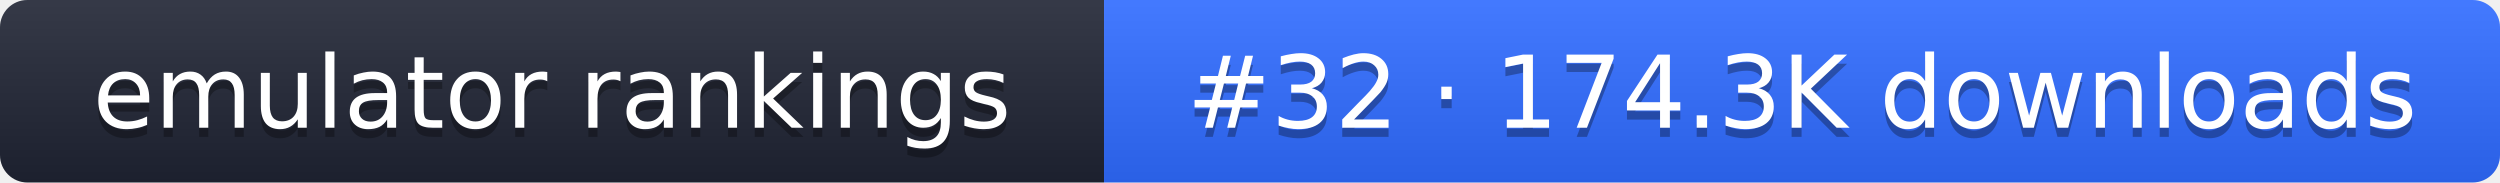
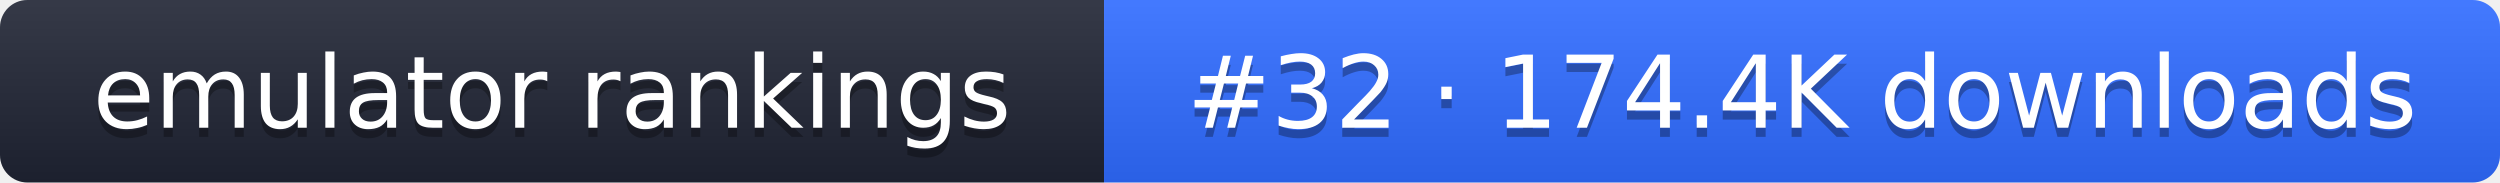
- <svg xmlns="http://www.w3.org/2000/svg" width="274" height="20" role="img" aria-label="emulator rankings: #32 · 174.3K downloads">
+ <svg xmlns="http://www.w3.org/2000/svg" width="274" height="20" role="img" aria-label="emulator rankings: #32 · 174.4K downloads">
  <linearGradient id="g" x2="0" y2="100%">
    <stop offset="0" stop-color="#fff" stop-opacity=".1" />
    <stop offset="1" stop-opacity=".1" />
  </linearGradient>
  <clipPath id="r">
    <rect width="274" height="20" rx="3" fill="#fff" />
  </clipPath>
  <g clip-path="url(#r)">
    <rect width="121" height="20" fill="#1f2433" />
    <rect x="121" width="153" height="20" fill="#2f6bff" />
    <rect width="274" height="20" fill="url(#g)" />
  </g>
  <g fill="#fff" text-anchor="middle" font-family="Verdana,DejaVu Sans,sans-serif" font-size="11">
    <text x="60.5" y="15" fill="#010101" fill-opacity=".3">emulator rankings</text>
    <text x="60.5" y="14">emulator rankings</text>
-     <text x="197.5" y="15" fill="#010101" fill-opacity=".3">#32 · 174.3K downloads</text>
-     <text x="197.5" y="14">#32 · 174.3K downloads</text>
+     <text x="197.5" y="15" fill="#010101" fill-opacity=".3">#32 · 174.4K downloads</text>
+     <text x="197.5" y="14">#32 · 174.4K downloads</text>
  </g>
</svg>
